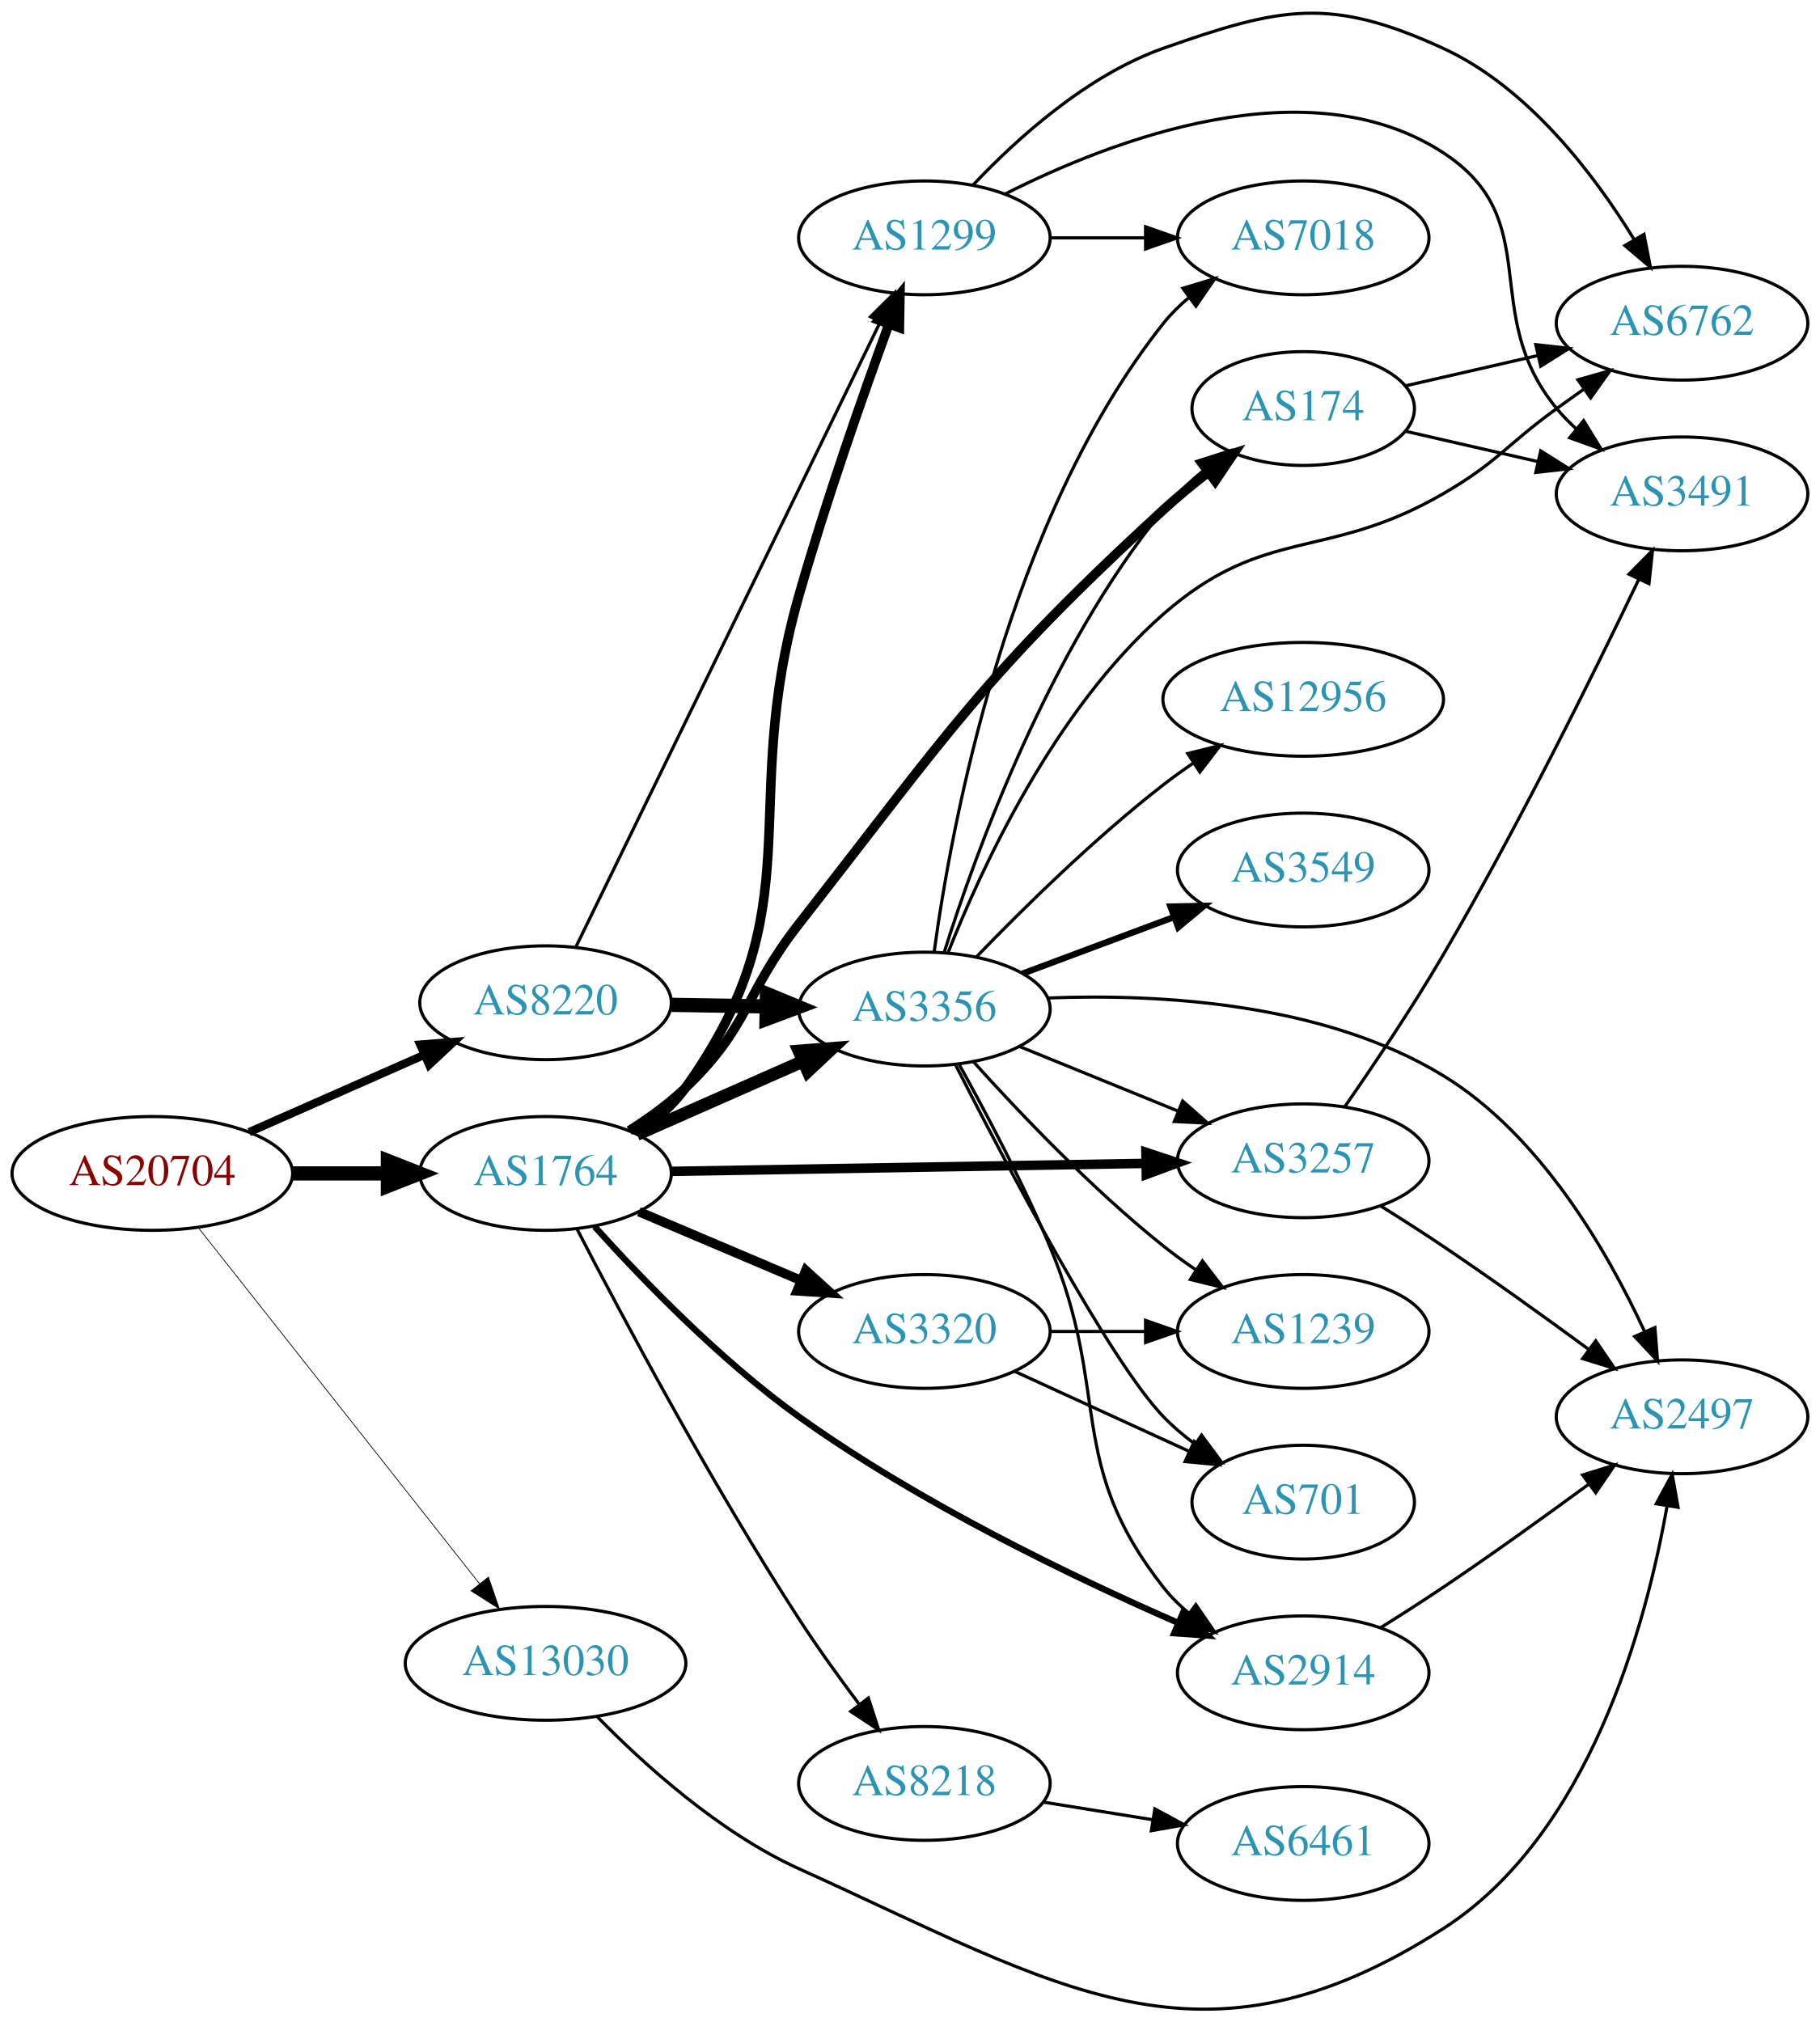
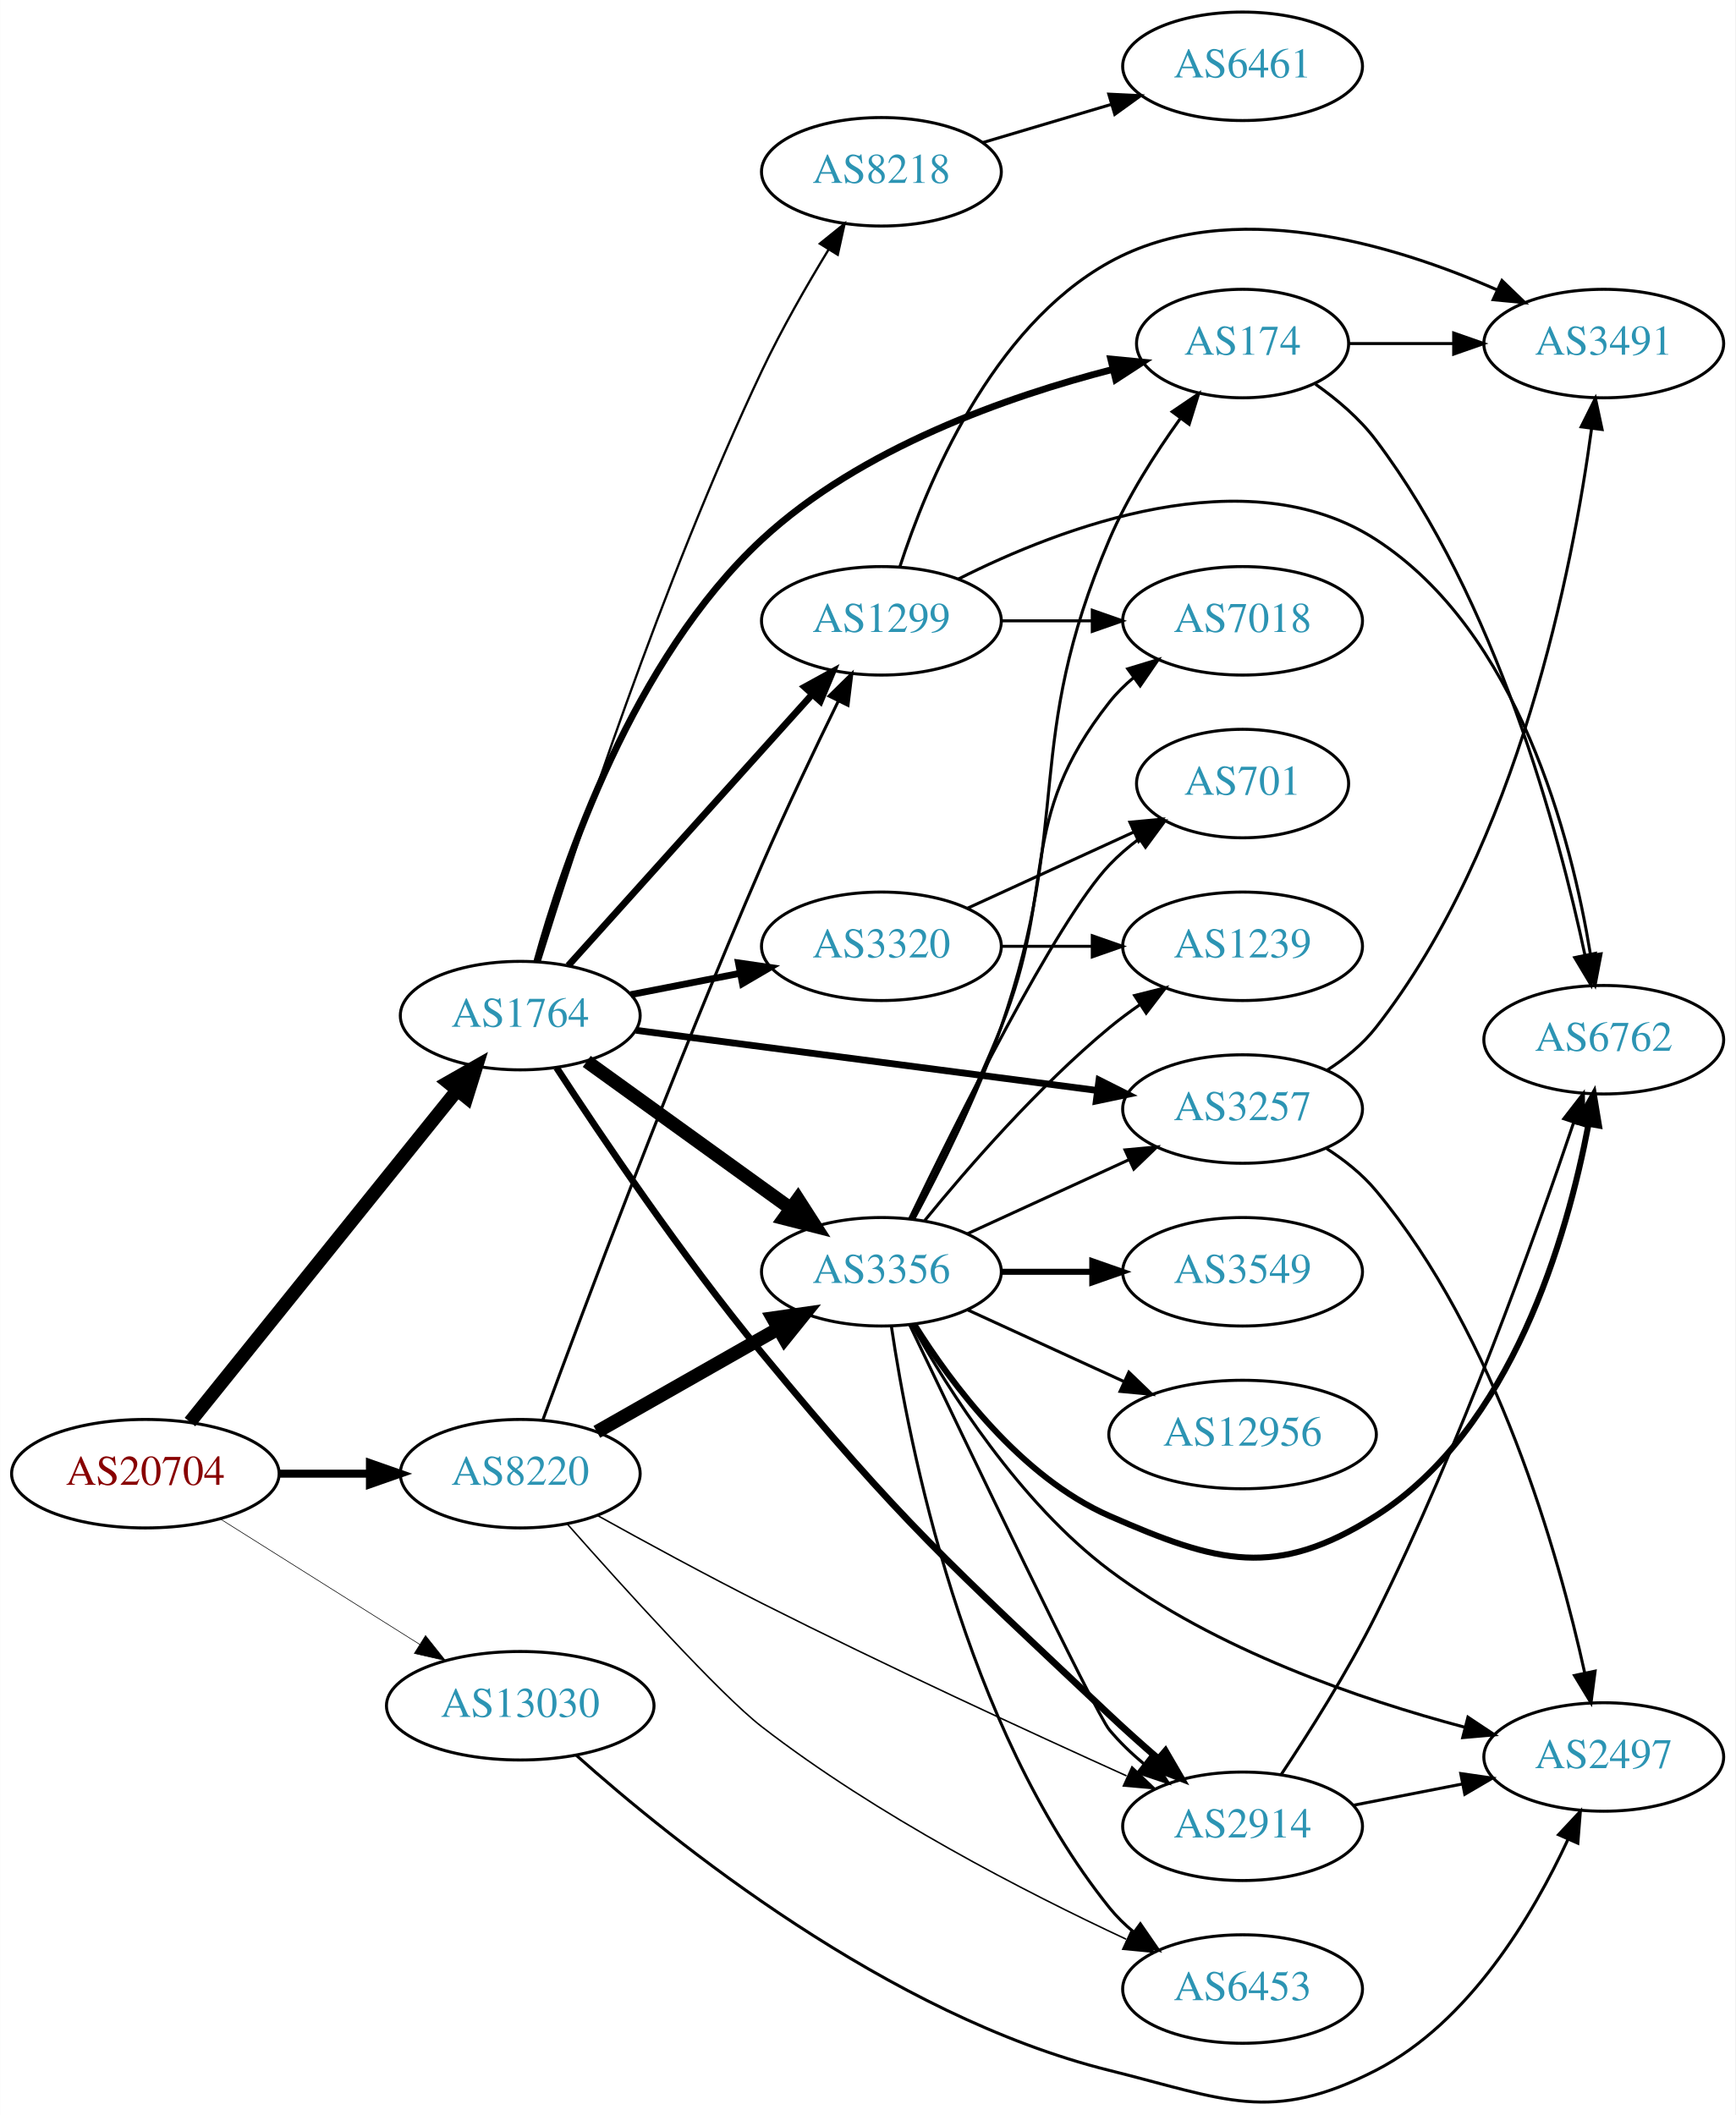
- <svg xmlns="http://www.w3.org/2000/svg" xmlns:xlink="http://www.w3.org/1999/xlink" width="576pt" height="640pt" viewBox="0.00 0.00 575.76 639.73">
-   <g id="graph0" class="graph" transform="scale(1 1) rotate(0) translate(4 635.732)">
-     <polygon fill="white" stroke="none" points="-4,4 -4,-635.732 571.762,-635.732 571.762,4 -4,4" />
+ <svg xmlns="http://www.w3.org/2000/svg" xmlns:xlink="http://www.w3.org/1999/xlink" width="576pt" height="702pt" viewBox="0.00 0.00 575.76 701.80">
+   <g id="graph0" class="graph" transform="scale(1 1) rotate(0) translate(4 697.805)">
+     <polygon fill="white" stroke="none" points="-4,4 -4,-697.805 571.762,-697.805 571.762,4 -4,4" />
    <g id="node1" class="node">
      <g id="a_node1">
        <a xlink:href="/asn/20704" xlink:title="AS20704 ~ Hirschstettnerstr. 19-21 L1 [AT]">
-           <ellipse fill="#ffffff" stroke="black" cx="44.196" cy="-264.477" rx="44.393" ry="18" />
-           <text text-anchor="middle" x="44.196" y="-260.777" font-family="Times,serif" font-size="14.00" fill="#880000">AS20704</text>
+           <ellipse fill="#ffffff" stroke="black" cx="44.196" cy="-208.805" rx="44.393" ry="18" />
+           <text text-anchor="middle" x="44.196" y="-205.105" font-family="Times,serif" font-size="14.00" fill="#880000">AS20704</text>
        </a>
      </g>
    </g>
    <g id="node2" class="node">
      <g id="a_node2">
        <a xlink:href="/asn/1764" xlink:title="AS1764 ~ NEXTLAYER-AS [AT]">
-           <ellipse fill="#ffffff" stroke="black" cx="168.588" cy="-264.477" rx="39.794" ry="18" />
-           <text text-anchor="middle" x="168.588" y="-260.777" font-family="Times,serif" font-size="14.00" fill="#2c94b3">AS1764</text>
+           <ellipse fill="#ffffff" stroke="black" cx="168.588" cy="-360.805" rx="39.794" ry="18" />
+           <text text-anchor="middle" x="168.588" y="-357.105" font-family="Times,serif" font-size="14.00" fill="#2c94b3">AS1764</text>
        </a>
      </g>
    </g>
    <g id="edge1" class="edge">
-       <path fill="none" stroke="black" stroke-width="4.5" d="M88.692,-264.477C98.381,-264.477 108.717,-264.477 118.61,-264.477" />
-       <polygon fill="black" stroke="black" stroke-width="4.5" points="118.713,-268.415 128.713,-264.477 118.713,-260.54 118.713,-268.415" />
+       <path fill="none" stroke="black" stroke-width="4.5" d="M58.998,-225.946C80.599,-252.772 122.498,-304.807 147.462,-335.81" />
+       <polygon fill="black" stroke="black" stroke-width="4.5" points="144.685,-338.639 154.023,-343.959 150.819,-333.7 144.685,-338.639" />
    </g>
    <g id="node3" class="node">
      <g id="a_node3">
        <a xlink:href="/asn/8220" xlink:title="AS8220 ~ COLT [GB]">
-           <ellipse fill="#ffffff" stroke="black" cx="168.588" cy="-318.477" rx="39.794" ry="18" />
-           <text text-anchor="middle" x="168.588" y="-314.777" font-family="Times,serif" font-size="14.00" fill="#2c94b3">AS8220</text>
+           <ellipse fill="#ffffff" stroke="black" cx="168.588" cy="-208.805" rx="39.794" ry="18" />
+           <text text-anchor="middle" x="168.588" y="-205.105" font-family="Times,serif" font-size="14.00" fill="#2c94b3">AS8220</text>
        </a>
      </g>
    </g>
    <g id="edge2" class="edge">
-       <path fill="none" stroke="black" stroke-width="2.605" d="M74.824,-277.549C91.418,-284.871 112.278,-294.074 130.011,-301.898" />
-       <polygon fill="black" stroke="black" stroke-width="2.605" points="128.933,-305.248 139.495,-306.082 131.758,-298.843 128.933,-305.248" />
+       <path fill="none" stroke="black" stroke-width="2.659" d="M88.692,-208.805C98.381,-208.805 108.717,-208.805 118.61,-208.805" />
+       <polygon fill="black" stroke="black" stroke-width="2.659" points="118.713,-212.305 128.713,-208.805 118.713,-205.305 118.713,-212.305" />
    </g>
    <g id="node4" class="node">
      <g id="a_node4">
        <a xlink:href="/asn/13030" xlink:title="AS13030 ~ Init7 (Switzerland) Ltd. [CH]">
-           <ellipse fill="#ffffff" stroke="black" cx="168.588" cy="-109.477" rx="44.393" ry="18" />
-           <text text-anchor="middle" x="168.588" y="-105.777" font-family="Times,serif" font-size="14.00" fill="#2c94b3">AS13030</text>
+           <ellipse fill="#ffffff" stroke="black" cx="168.588" cy="-131.805" rx="44.393" ry="18" />
+           <text text-anchor="middle" x="168.588" y="-128.105" font-family="Times,serif" font-size="14.00" fill="#2c94b3">AS13030</text>
        </a>
      </g>
    </g>
    <g id="edge3" class="edge">
-       <path fill="none" stroke="black" stroke-width="0.237" d="M58.762,-247.297C80.358,-219.947 122.666,-166.367 147.693,-134.672" />
-       <polygon fill="black" stroke="black" stroke-width="0.237" points="150.511,-136.751 153.962,-126.734 145.018,-132.413 150.511,-136.751" />
+       <path fill="none" stroke="black" stroke-width="0.205" d="M69.085,-193.776C87.955,-181.904 114.478,-165.218 135.249,-152.15" />
+       <polygon fill="black" stroke="black" stroke-width="0.205" points="137.159,-155.084 143.76,-146.796 133.431,-149.159 137.159,-155.084" />
    </g>
    <g id="node5" class="node">
      <g id="a_node5">
-         <a xlink:href="/asn/3356" xlink:title="AS3356 ~ Level 3 Parent, LLC [US]">
-           <ellipse fill="#ffffff" stroke="black" cx="288.431" cy="-316.477" rx="39.794" ry="18" />
-           <text text-anchor="middle" x="288.431" y="-312.777" font-family="Times,serif" font-size="14.00" fill="#2c94b3">AS3356</text>
+         <a xlink:href="/asn/8218" xlink:title="AS8218 ~ legacy Neotelecoms [FR]">
+           <ellipse fill="#ffffff" stroke="black" cx="288.431" cy="-640.805" rx="39.794" ry="18" />
+           <text text-anchor="middle" x="288.431" y="-637.105" font-family="Times,serif" font-size="14.00" fill="#2c94b3">AS8218</text>
        </a>
      </g>
    </g>
    <g id="edge4" class="edge">
-       <path fill="none" stroke="black" stroke-width="4" d="M197.515,-276.8C213.105,-283.679 232.741,-292.344 249.683,-299.82" />
-       <polygon fill="black" stroke="black" stroke-width="4" points="248.734,-303.227 259.296,-304.062 251.56,-296.823 248.734,-303.227" />
+       <path fill="none" stroke="black" stroke-width="0.75" d="M175.037,-378.709C186.643,-416.015 215.481,-504.445 248.784,-574.805 255.258,-588.481 263.626,-603.059 270.919,-615.026" />
+       <polygon fill="black" stroke="black" stroke-width="0.75" points="267.995,-616.953 276.237,-623.611 273.946,-613.267 267.995,-616.953" />
    </g>
    <g id="node6" class="node">
      <g id="a_node6">
-         <a xlink:href="/asn/2914" xlink:title="AS2914 ~ NTT America, Inc. [US]">
-           <ellipse fill="#ffffff" stroke="black" cx="408.273" cy="-106.477" rx="39.794" ry="18" />
-           <text text-anchor="middle" x="408.273" y="-102.777" font-family="Times,serif" font-size="14.00" fill="#2c94b3">AS2914</text>
+         <a xlink:href="/asn/174" xlink:title="AS174 ~ Cogent Communications [US]">
+           <ellipse fill="#ffffff" stroke="black" cx="408.273" cy="-583.805" rx="35.194" ry="18" />
+           <text text-anchor="middle" x="408.273" y="-580.105" font-family="Times,serif" font-size="14.00" fill="#2c94b3">AS174</text>
        </a>
      </g>
    </g>
    <g id="edge5" class="edge">
-       <path fill="none" stroke="black" stroke-width="2" d="M184.126,-247.655C199.145,-230.962 223.846,-205.352 248.784,-187.477 286.844,-160.196 335.381,-136.83 368.654,-122.304" />
-       <polygon fill="black" stroke="black" stroke-width="2" points="370.236,-125.434 378.037,-118.265 367.468,-119.004 370.236,-125.434" />
+       <path fill="none" stroke="black" stroke-width="2.25" d="M174.071,-378.737C182.997,-410.975 205.923,-479.061 248.784,-518.805 281.533,-549.172 330.4,-566.279 365.205,-575.234" />
+       <polygon fill="black" stroke="black" stroke-width="2.25" points="364.526,-578.671 375.072,-577.652 366.192,-571.872 364.526,-578.671" />
    </g>
    <g id="node7" class="node">
      <g id="a_node7">
-         <a xlink:href="/asn/1299" xlink:title="AS1299 ~ Telia Carrier [EU]">
-           <ellipse fill="#ffffff" stroke="black" cx="288.431" cy="-560.477" rx="39.794" ry="18" />
-           <text text-anchor="middle" x="288.431" y="-556.777" font-family="Times,serif" font-size="14.00" fill="#2c94b3">AS1299</text>
+         <a xlink:href="/asn/3257" xlink:title="AS3257 ~ GTT [DE]">
+           <ellipse fill="#ffffff" stroke="black" cx="408.273" cy="-329.805" rx="39.794" ry="18" />
+           <text text-anchor="middle" x="408.273" y="-326.105" font-family="Times,serif" font-size="14.00" fill="#2c94b3">AS3257</text>
        </a>
      </g>
    </g>
    <g id="edge6" class="edge">
-       <path fill="none" stroke="black" stroke-width="3" d="M197.389,-277.339C203.205,-281.16 208.779,-285.861 212.784,-291.477 254.098,-349.411 229.245,-379.057 248.784,-447.477 257.227,-477.041 268.856,-510.27 277.147,-532.999" />
-       <polygon fill="black" stroke="black" stroke-width="3" points="273.961,-534.475 280.698,-542.652 280.53,-532.059 273.961,-534.475" />
+       <path fill="none" stroke="black" stroke-width="2.25" d="M206.988,-355.927C248.346,-350.533 315.061,-341.832 360.007,-335.97" />
+       <polygon fill="black" stroke="black" stroke-width="2.25" points="360.628,-339.418 370.092,-334.654 359.723,-332.477 360.628,-339.418" />
    </g>
    <g id="node8" class="node">
      <g id="a_node8">
-         <a xlink:href="/asn/3257" xlink:title="AS3257 ~ GTT [DE]">
-           <ellipse fill="#ffffff" stroke="black" cx="408.273" cy="-268.477" rx="39.794" ry="18" />
-           <text text-anchor="middle" x="408.273" y="-264.777" font-family="Times,serif" font-size="14.00" fill="#2c94b3">AS3257</text>
+         <a xlink:href="/asn/3356" xlink:title="AS3356 ~ Level 3 Parent, LLC [US]">
+           <ellipse fill="#ffffff" stroke="black" cx="288.431" cy="-275.805" rx="39.794" ry="18" />
+           <text text-anchor="middle" x="288.431" y="-272.105" font-family="Times,serif" font-size="14.00" fill="#2c94b3">AS3356</text>
        </a>
      </g>
    </g>
    <g id="edge7" class="edge">
-       <path fill="none" stroke="black" stroke-width="3" d="M208.305,-265.129C249.224,-265.817 313.864,-266.905 358.298,-267.653" />
-       <polygon fill="black" stroke="black" stroke-width="3" points="358.515,-271.157 368.573,-267.826 358.633,-264.158 358.515,-271.157" />
+       <path fill="none" stroke="black" stroke-width="4.5" d="M190.656,-345.609C209.508,-332.01 237.326,-311.945 258.305,-296.813" />
+       <polygon fill="black" stroke="black" stroke-width="4.5" points="260.738,-299.913 266.545,-290.87 256.131,-293.526 260.738,-299.913" />
    </g>
    <g id="node9" class="node">
      <g id="a_node9">
-         <a xlink:href="/asn/3320" xlink:title="AS3320 ~ DTAG [DE]">
-           <ellipse fill="#ffffff" stroke="black" cx="288.431" cy="-214.477" rx="39.794" ry="18" />
-           <text text-anchor="middle" x="288.431" y="-210.777" font-family="Times,serif" font-size="14.00" fill="#2c94b3">AS3320</text>
+         <a xlink:href="/asn/2914" xlink:title="AS2914 ~ NTT America, Inc. [US]">
+           <ellipse fill="#ffffff" stroke="black" cx="408.273" cy="-91.805" rx="39.794" ry="18" />
+           <text text-anchor="middle" x="408.273" y="-88.105" font-family="Times,serif" font-size="14.00" fill="#2c94b3">AS2914</text>
        </a>
      </g>
    </g>
    <g id="edge8" class="edge">
-       <path fill="none" stroke="black" stroke-width="3" d="M198.115,-252.374C213.489,-245.85 232.665,-237.714 249.303,-230.654" />
-       <polygon fill="black" stroke="black" stroke-width="3" points="250.92,-233.771 258.759,-226.643 248.186,-227.327 250.92,-233.771" />
+       <path fill="none" stroke="black" stroke-width="2.25" d="M180.636,-343.526C195.291,-321.012 222.394,-280.752 248.784,-248.805 295.888,-191.784 310.308,-179.588 364.077,-128.805 369.19,-123.976 374.801,-118.971 380.237,-114.26" />
+       <polygon fill="black" stroke="black" stroke-width="2.25" points="382.672,-116.783 387.999,-107.625 378.124,-111.463 382.672,-116.783" />
    </g>
    <g id="node10" class="node">
      <g id="a_node10">
-         <a xlink:href="/asn/174" xlink:title="AS174 ~ Cogent Communications [US]">
-           <ellipse fill="#ffffff" stroke="black" cx="408.273" cy="-506.477" rx="35.194" ry="18" />
-           <text text-anchor="middle" x="408.273" y="-502.777" font-family="Times,serif" font-size="14.00" fill="#2c94b3">AS174</text>
+         <a xlink:href="/asn/3320" xlink:title="AS3320 ~ DTAG [DE]">
+           <ellipse fill="#ffffff" stroke="black" cx="288.431" cy="-383.805" rx="39.794" ry="18" />
+           <text text-anchor="middle" x="288.431" y="-380.105" font-family="Times,serif" font-size="14.00" fill="#2c94b3">AS3320</text>
        </a>
      </g>
    </g>
    <g id="edge9" class="edge">
-       <path fill="none" stroke="black" stroke-width="3" d="M195.056,-278.003C201.22,-281.902 207.538,-286.471 212.784,-291.477 233.121,-310.882 231.47,-321.334 248.784,-343.477 296.559,-404.576 306.977,-421.989 364.077,-474.477 368.479,-478.523 373.383,-482.548 378.262,-486.31" />
-       <polygon fill="black" stroke="black" stroke-width="3" points="376.248,-489.174 386.356,-492.347 380.433,-483.563 376.248,-489.174" />
+       <path fill="none" stroke="black" stroke-width="2.25" d="M205.265,-367.768C216.696,-369.999 229.518,-372.502 241.572,-374.854" />
+       <polygon fill="black" stroke="black" stroke-width="2.25" points="240.984,-378.306 251.469,-376.786 242.325,-371.435 240.984,-378.306" />
    </g>
    <g id="node11" class="node">
      <g id="a_node11">
-         <a xlink:href="/asn/8218" xlink:title="AS8218 ~ legacy Neotelecoms [FR]">
-           <ellipse fill="#ffffff" stroke="black" cx="288.431" cy="-71.477" rx="39.794" ry="18" />
-           <text text-anchor="middle" x="288.431" y="-67.777" font-family="Times,serif" font-size="14.00" fill="#2c94b3">AS8218</text>
+         <a xlink:href="/asn/1299" xlink:title="AS1299 ~ Telia Carrier [EU]">
+           <ellipse fill="#ffffff" stroke="black" cx="288.431" cy="-491.805" rx="39.794" ry="18" />
+           <text text-anchor="middle" x="288.431" y="-488.105" font-family="Times,serif" font-size="14.00" fill="#2c94b3">AS1299</text>
        </a>
      </g>
    </g>
    <g id="edge10" class="edge">
-       <path fill="none" stroke="black" d="M178.644,-246.69C192.679,-219.527 220.976,-166.346 248.784,-123.477 254.661,-114.418 261.565,-104.841 267.899,-96.408" />
-       <polygon fill="black" stroke="black" points="270.709,-98.494 273.984,-88.418 265.141,-94.253 270.709,-98.494" />
+       <path fill="none" stroke="black" stroke-width="2.25" d="M184.513,-377.396C204.943,-400.107 241.769,-441.045 265.383,-467.296" />
+       <polygon fill="black" stroke="black" stroke-width="2.25" points="262.965,-469.841 272.255,-474.935 268.169,-465.159 262.965,-469.841" />
+     </g>
+     <g id="edge35" class="edge">
+       <path fill="none" stroke="black" stroke-width="4.5" d="M194.005,-222.687C211.465,-232.614 235.165,-246.089 254.326,-256.983" />
+       <polygon fill="black" stroke="black" stroke-width="4.5" points="252.406,-260.421 263.045,-261.94 256.298,-253.575 252.406,-260.421" />
+     </g>
+     <g id="edge36" class="edge">
+       <path fill="none" stroke="black" stroke-width="0.5" d="M194.352,-194.858C209.865,-186.247 230.345,-175.105 248.784,-165.805 289.696,-145.171 337.441,-123.152 369.75,-108.55" />
+       <polygon fill="black" stroke="black" stroke-width="0.5" points="371.578,-111.566 379.257,-104.266 368.702,-105.184 371.578,-111.566" />
+     </g>
+     <g id="edge34" class="edge">
+       <path fill="none" stroke="black" d="M176.055,-226.541C189.056,-261.909 219.62,-343.595 248.784,-410.805 256.746,-429.152 266.439,-449.464 274.126,-465.159" />
+       <polygon fill="black" stroke="black" points="271.059,-466.853 278.62,-474.275 277.338,-463.758 271.059,-466.853" />
+     </g>
+     <g id="node16" class="node">
+       <g id="a_node16">
+         <a xlink:href="/asn/6453" xlink:title="AS6453 ~ TATA COMMUNICATIONS (AMERICA) INC [US]">
+           <ellipse fill="#ffffff" stroke="black" cx="408.273" cy="-37.805" rx="39.794" ry="18" />
+           <text text-anchor="middle" x="408.273" y="-34.105" font-family="Times,serif" font-size="14.00" fill="#2c94b3">AS6453</text>
+         </a>
+       </g>
+     </g>
+     <g id="edge37" class="edge">
+       <path fill="none" stroke="black" stroke-width="0.5" d="M184.19,-192.121C202.998,-170.849 234.913,-135.536 248.784,-124.805 286.859,-95.351 336.194,-69.964 369.634,-54.342" />
+       <polygon fill="black" stroke="black" stroke-width="0.5" points="371.427,-57.369 379.046,-50.006 368.498,-51.011 371.427,-57.369" />
+     </g>
+     <g id="node17" class="node">
+       <g id="a_node17">
+         <a xlink:href="/asn/2497" xlink:title="AS2497 ~ Internet Initiative Japan Inc. [JP]">
+           <ellipse fill="#ffffff" stroke="black" cx="528.116" cy="-114.805" rx="39.794" ry="18" />
+           <text text-anchor="middle" x="528.116" y="-111.105" font-family="Times,serif" font-size="14.00" fill="#2c94b3">AS2497</text>
+         </a>
+       </g>
+     </g>
+     <g id="edge38" class="edge">
+       <path fill="none" stroke="black" d="M187.082,-115.454C219.133,-86.843 290.746,-29.009 364.077,-10.805 402.205,-1.34 417.518,7.131 452.469,-10.805 483.541,-26.75 504.593,-62.306 516.219,-87.389" />
+       <polygon fill="black" stroke="black" points="513.112,-89.019 520.352,-96.754 519.516,-86.192 513.112,-89.019" />
+     </g>
+     <g id="node12" class="node">
+       <g id="a_node12">
+         <a xlink:href="/asn/6461" xlink:title="AS6461 ~ Zayo Bandwidth [US]">
+           <ellipse fill="#ffffff" stroke="black" cx="408.273" cy="-675.805" rx="39.794" ry="18" />
+           <text text-anchor="middle" x="408.273" y="-672.105" font-family="Times,serif" font-size="14.00" fill="#2c94b3">AS6461</text>
+         </a>
+       </g>
+     </g>
+     <g id="edge11" class="edge">
+       <path fill="none" stroke="black" d="M321.944,-650.461C335.101,-654.369 350.473,-658.935 364.517,-663.106" />
+       <polygon fill="black" stroke="black" points="363.875,-666.566 374.457,-666.058 365.868,-659.856 363.875,-666.566" />
+     </g>
+     <g id="node13" class="node">
+       <g id="a_node13">
+         <a xlink:href="/asn/6762" xlink:title="AS6762 ~ TELECOM ITALIA SPARKLE S.p.A. [IT]">
+           <ellipse fill="#ffffff" stroke="black" cx="528.116" cy="-352.805" rx="39.794" ry="18" />
+           <text text-anchor="middle" x="528.116" y="-349.105" font-family="Times,serif" font-size="14.00" fill="#2c94b3">AS6762</text>
+         </a>
+       </g>
+     </g>
+     <g id="edge25" class="edge">
+       <path fill="none" stroke="black" d="M432.481,-570.314C439.653,-565.247 447.076,-558.959 452.469,-551.805 492.523,-498.681 513.185,-421.673 521.902,-380.778" />
+       <polygon fill="black" stroke="black" points="525.335,-381.457 523.912,-370.958 518.478,-380.053 525.335,-381.457" />
+     </g>
+     <g id="node21" class="node">
+       <g id="a_node21">
+         <a xlink:href="/asn/3491" xlink:title="AS3491 ~ PCCW Global, Inc. [US]">
+           <ellipse fill="#ffffff" stroke="black" cx="528.116" cy="-583.805" rx="39.794" ry="18" />
+           <text text-anchor="middle" x="528.116" y="-580.105" font-family="Times,serif" font-size="14.00" fill="#2c94b3">AS3491</text>
+         </a>
+       </g>
+     </g>
+     <g id="edge26" class="edge">
+       <path fill="none" stroke="black" d="M443.675,-583.805C454.499,-583.805 466.667,-583.805 478.294,-583.805" />
+       <polygon fill="black" stroke="black" points="478.325,-587.305 488.325,-583.805 478.324,-580.305 478.325,-587.305" />
+     </g>
+     <g id="edge32" class="edge">
+       <path fill="none" stroke="black" d="M436.026,-316.772C442.021,-312.913 447.938,-308.239 452.469,-302.805 492.643,-254.629 513.096,-182.154 521.79,-142.744" />
+       <polygon fill="black" stroke="black" points="525.252,-143.289 523.891,-132.782 518.403,-141.845 525.252,-143.289" />
    </g>
    <g id="edge33" class="edge">
-       <path fill="none" stroke="black" stroke-width="4.5" d="M208.501,-317.817C218.054,-317.655 228.404,-317.479 238.367,-317.31" />
-       <polygon fill="black" stroke="black" stroke-width="4.5" points="238.627,-321.244 248.559,-317.137 238.494,-313.37 238.627,-321.244" />
-     </g>
-     <g id="edge32" class="edge">
-       <path fill="none" stroke="black" d="M178.253,-336.272C198.734,-378.33 250.221,-484.065 274.447,-533.815" />
-       <polygon fill="black" stroke="black" points="271.387,-535.524 278.912,-542.983 277.68,-532.46 271.387,-535.524" />
+       <path fill="none" stroke="black" d="M436.261,-342.648C442.249,-346.513 448.104,-351.237 452.469,-356.805 499.982,-417.405 517.838,-509.468 524.066,-555.508" />
+       <polygon fill="black" stroke="black" points="520.622,-556.171 525.348,-565.653 527.566,-555.293 520.622,-556.171" />
+     </g>
+     <g id="edge19" class="edge">
+       <path fill="none" stroke="black" d="M299.224,-293.331C307.861,-309.416 320.258,-334.12 328.077,-356.805 352.112,-426.535 335.178,-450.946 364.077,-518.805 370.085,-532.911 379.221,-547.246 387.546,-558.852" />
+       <polygon fill="black" stroke="black" points="384.925,-561.194 393.689,-567.147 390.55,-557.028 384.925,-561.194" />
+     </g>
+     <g id="edge18" class="edge">
+       <path fill="none" stroke="black" d="M317.06,-288.466C333.017,-295.778 353.287,-305.066 370.57,-312.986" />
+       <polygon fill="black" stroke="black" points="369.269,-316.24 379.818,-317.224 372.185,-309.876 369.269,-316.24" />
+     </g>
+     <g id="edge20" class="edge">
+       <path fill="none" stroke="black" d="M297.77,-258.268C316.243,-219.497 359.36,-129.465 364.077,-123.805 367.427,-119.786 371.382,-115.992 375.515,-112.518" />
+       <polygon fill="black" stroke="black" points="377.824,-115.156 383.573,-106.256 373.529,-109.629 377.824,-115.156" />
+     </g>
+     <g id="edge12" class="edge">
+       <path fill="none" stroke="black" stroke-width="2" d="M299.397,-258.243C311.7,-238.556 334.653,-207.702 364.077,-194.805 400.058,-179.034 419.283,-173.78 452.469,-194.805 497.603,-223.399 515.966,-287.428 523.031,-324.604" />
+       <polygon fill="black" stroke="black" stroke-width="2" points="519.638,-325.521 524.808,-334.768 526.533,-324.315 519.638,-325.521" />
    </g>
    <g id="node14" class="node">
      <g id="a_node14">
-         <a xlink:href="/asn/2497" xlink:title="AS2497 ~ Internet Initiative Japan Inc. [JP]">
-           <ellipse fill="#ffffff" stroke="black" cx="528.116" cy="-187.477" rx="39.794" ry="18" />
-           <text text-anchor="middle" x="528.116" y="-183.777" font-family="Times,serif" font-size="14.00" fill="#2c94b3">AS2497</text>
-         </a>
-       </g>
-     </g>
-     <g id="edge34" class="edge">
-       <path fill="none" stroke="black" d="M184.83,-92.712C199.629,-77.558 223.508,-55.926 248.784,-44.477 331.605,-6.964 375.9,23.548 452.469,-25.477 498.716,-55.087 516.71,-121.407 523.402,-159.372" />
-       <polygon fill="black" stroke="black" points="519.952,-159.961 525.004,-169.274 526.862,-158.843 519.952,-159.961" />
-     </g>
-     <g id="edge20" class="edge">
-       <path fill="none" stroke="black" d="M299.433,-298.964C307.744,-283.994 319.546,-261.725 328.077,-241.477 347.723,-194.851 332.779,-173.231 364.077,-133.477 366.402,-130.524 369.146,-127.807 372.105,-125.33" />
-       <polygon fill="black" stroke="black" points="374.298,-128.062 380.302,-119.333 370.165,-122.413 374.298,-128.062" />
-     </g>
-     <g id="edge19" class="edge">
-       <path fill="none" stroke="black" d="M318.56,-304.612C333.716,-298.439 352.44,-290.812 368.774,-284.159" />
-       <polygon fill="black" stroke="black" points="370.13,-287.386 378.07,-280.372 367.489,-280.903 370.13,-287.386" />
-     </g>
-     <g id="edge18" class="edge">
-       <path fill="none" stroke="black" d="M294.774,-334.667C304.596,-365.846 327.892,-430.391 364.077,-474.477 367.704,-478.896 372.068,-483.032 376.609,-486.768" />
-       <polygon fill="black" stroke="black" points="374.773,-489.769 384.852,-493.034 379.01,-484.196 374.773,-489.769" />
-     </g>
-     <g id="node12" class="node">
-       <g id="a_node12">
-         <a xlink:href="/asn/12956" xlink:title="AS12956 ~ TELXIUS [ES]">
-           <ellipse fill="#ffffff" stroke="black" cx="408.273" cy="-414.477" rx="44.393" ry="18" />
-           <text text-anchor="middle" x="408.273" y="-410.777" font-family="Times,serif" font-size="14.00" fill="#2c94b3">AS12956</text>
-         </a>
-       </g>
-     </g>
-     <g id="edge11" class="edge">
-       <path fill="none" stroke="black" d="M304.889,-332.979C319.425,-348.046 342.168,-370.491 364.077,-387.477 367.048,-389.78 370.222,-392.063 373.452,-394.268" />
-       <polygon fill="black" stroke="black" points="371.742,-397.332 382.024,-399.886 375.579,-391.477 371.742,-397.332" />
-     </g>
-     <g id="node13" class="node">
-       <g id="a_node13">
        <a xlink:href="/asn/3549" xlink:title="AS3549 ~ Level 3 Parent, LLC [US]">
-           <ellipse fill="#ffffff" stroke="black" cx="408.273" cy="-360.477" rx="39.794" ry="18" />
-           <text text-anchor="middle" x="408.273" y="-356.777" font-family="Times,serif" font-size="14.00" fill="#2c94b3">AS3549</text>
-         </a>
-       </g>
-     </g>
-     <g id="edge12" class="edge">
-       <path fill="none" stroke="black" stroke-width="2" d="M319.472,-327.694C334.042,-333.134 351.741,-339.743 367.421,-345.597" />
-       <polygon fill="black" stroke="black" stroke-width="2" points="366.284,-348.909 376.877,-349.128 368.733,-342.351 366.284,-348.909" />
+           <ellipse fill="#ffffff" stroke="black" cx="408.273" cy="-275.805" rx="39.794" ry="18" />
+           <text text-anchor="middle" x="408.273" y="-272.105" font-family="Times,serif" font-size="14.00" fill="#2c94b3">AS3549</text>
+         </a>
+       </g>
    </g>
    <g id="edge13" class="edge">
-       <path fill="none" stroke="black" d="M327.559,-319.982C362.556,-321.35 414.568,-318.562 452.469,-295.477 483.231,-276.741 504.458,-239.984 516.201,-214.593" />
-       <polygon fill="black" stroke="black" points="519.533,-215.713 520.376,-205.152 513.131,-212.882 519.533,-215.713" />
+       <path fill="none" stroke="black" stroke-width="2" d="M328.343,-275.805C337.897,-275.805 348.246,-275.805 358.209,-275.805" />
+       <polygon fill="black" stroke="black" stroke-width="2" points="358.402,-279.305 368.402,-275.805 358.402,-272.305 358.402,-279.305" />
    </g>
    <g id="node15" class="node">
      <g id="a_node15">
-         <a xlink:href="/asn/1239" xlink:title="AS1239 ~ Sprint [US]">
-           <ellipse fill="#ffffff" stroke="black" cx="408.273" cy="-214.477" rx="39.794" ry="18" />
-           <text text-anchor="middle" x="408.273" y="-210.777" font-family="Times,serif" font-size="14.00" fill="#2c94b3">AS1239</text>
+         <a xlink:href="/asn/12956" xlink:title="AS12956 ~ TELXIUS [ES]">
+           <ellipse fill="#ffffff" stroke="black" cx="408.273" cy="-221.805" rx="44.393" ry="18" />
+           <text text-anchor="middle" x="408.273" y="-218.105" font-family="Times,serif" font-size="14.00" fill="#2c94b3">AS12956</text>
        </a>
      </g>
    </g>
    <g id="edge14" class="edge">
-       <path fill="none" stroke="black" d="M303.896,-299.876C318.268,-283.902 341.384,-259.575 364.077,-241.477 367.344,-238.872 370.877,-236.308 374.466,-233.86" />
-       <polygon fill="black" stroke="black" points="376.383,-236.789 382.843,-228.391 372.556,-230.927 376.383,-236.789" />
-     </g>
-     <g id="node16" class="node">
-       <g id="a_node16">
-         <a xlink:href="/asn/701" xlink:title="AS701 ~ UUNET [US]">
-           <ellipse fill="#ffffff" stroke="black" cx="408.273" cy="-160.477" rx="35.194" ry="18" />
-           <text text-anchor="middle" x="408.273" y="-156.777" font-family="Times,serif" font-size="14.00" fill="#2c94b3">AS701</text>
-         </a>
-       </g>
+       <path fill="none" stroke="black" d="M317.06,-263.144C332.557,-256.043 352.124,-247.076 369.071,-239.311" />
+       <polygon fill="black" stroke="black" points="370.54,-242.487 378.173,-235.14 367.624,-236.124 370.54,-242.487" />
    </g>
    <g id="edge15" class="edge">
-       <path fill="none" stroke="black" d="M298.351,-298.7C314.15,-267.65 346.994,-205.152 364.077,-187.477 367.05,-184.401 370.442,-181.523 373.989,-178.879" />
-       <polygon fill="black" stroke="black" points="376.116,-181.665 382.419,-173.148 372.181,-175.875 376.116,-181.665" />
-     </g>
-     <g id="node17" class="node">
-       <g id="a_node17">
-         <a xlink:href="/asn/7018" xlink:title="AS7018 ~ AT&amp;T Services, Inc. [US]">
-           <ellipse fill="#ffffff" stroke="black" cx="408.273" cy="-560.477" rx="39.794" ry="18" />
-           <text text-anchor="middle" x="408.273" y="-556.777" font-family="Times,serif" font-size="14.00" fill="#2c94b3">AS7018</text>
-         </a>
-       </g>
+       <path fill="none" stroke="black" d="M291.732,-257.758C297.516,-218.691 315.813,-124.969 364.077,-64.805 366.429,-61.873 369.191,-59.171 372.161,-56.702" />
+       <polygon fill="black" stroke="black" points="374.353,-59.435 380.374,-50.717 370.23,-53.778 374.353,-59.435" />
    </g>
    <g id="edge16" class="edge">
-       <path fill="none" stroke="black" d="M291.506,-334.43C296.91,-374.231 314.612,-471.264 364.077,-533.477 366.416,-536.419 369.169,-539.128 372.134,-541.601" />
-       <polygon fill="black" stroke="black" points="370.199,-544.522 380.339,-547.592 374.327,-538.868 370.199,-544.522" />
+       <path fill="none" stroke="black" d="M298.492,-258.384C310.678,-236.516 334.298,-199.165 364.077,-176.805 399.342,-150.325 447.243,-133.909 481.994,-124.676" />
+       <polygon fill="black" stroke="black" points="483.054,-128.017 491.875,-122.148 481.32,-121.235 483.054,-128.017" />
    </g>
    <g id="node18" class="node">
      <g id="a_node18">
-         <a xlink:href="/asn/6762" xlink:title="AS6762 ~ TELECOM ITALIA SPARKLE S.p.A. [IT]">
-           <ellipse fill="#ffffff" stroke="black" cx="528.116" cy="-533.477" rx="39.794" ry="18" />
-           <text text-anchor="middle" x="528.116" y="-529.777" font-family="Times,serif" font-size="14.00" fill="#2c94b3">AS6762</text>
+         <a xlink:href="/asn/701" xlink:title="AS701 ~ UUNET [US]">
+           <ellipse fill="#ffffff" stroke="black" cx="408.273" cy="-437.805" rx="35.194" ry="18" />
+           <text text-anchor="middle" x="408.273" y="-434.105" font-family="Times,serif" font-size="14.00" fill="#2c94b3">AS701</text>
        </a>
      </g>
    </g>
    <g id="edge17" class="edge">
-       <path fill="none" stroke="black" d="M295.861,-334.176C306.34,-360.777 329.469,-411.17 364.077,-441.477 396.247,-469.649 415.461,-458.053 452.469,-479.477 469.778,-489.497 472.27,-494.748 488.469,-506.477 491.272,-508.507 494.204,-510.602 497.145,-512.687" />
-       <polygon fill="black" stroke="black" points="495.167,-515.575 505.359,-518.468 499.196,-509.85 495.167,-515.575" />
-     </g>
-     <g id="edge30" class="edge">
-       <path fill="none" stroke="black" d="M432.773,-120.765C439.215,-124.79 446.16,-129.23 452.469,-133.477 467.963,-143.906 484.852,-156.056 498.641,-166.187" />
-       <polygon fill="black" stroke="black" points="496.662,-169.076 506.786,-172.2 500.82,-163.445 496.662,-169.076" />
-     </g>
-     <g id="edge21" class="edge">
-       <path fill="none" stroke="black" d="M328.343,-560.477C337.897,-560.477 348.246,-560.477 358.209,-560.477" />
-       <polygon fill="black" stroke="black" points="358.402,-563.977 368.402,-560.477 358.402,-556.977 358.402,-563.977" />
-     </g>
-     <g id="edge22" class="edge">
-       <path fill="none" stroke="black" d="M303.768,-577.129C317.531,-591.728 339.768,-611.918 364.077,-620.477 401.133,-633.524 416.774,-636.884 452.469,-620.477 479.406,-608.096 500.268,-580.668 513.005,-559.896" />
-       <polygon fill="black" stroke="black" points="516.077,-561.577 518.12,-551.181 510.04,-558.034 516.077,-561.577" />
+       <path fill="none" stroke="black" d="M297.778,-293.4C313.245,-325.537 346.39,-392.145 364.077,-410.805 367.02,-413.91 370.394,-416.806 373.929,-419.46" />
+       <polygon fill="black" stroke="black" points="372.115,-422.459 382.348,-425.202 376.059,-416.676 372.115,-422.459" />
    </g>
    <g id="node19" class="node">
      <g id="a_node19">
-         <a xlink:href="/asn/3491" xlink:title="AS3491 ~ PCCW Global, Inc. [US]">
-           <ellipse fill="#ffffff" stroke="black" cx="528.116" cy="-479.477" rx="39.794" ry="18" />
-           <text text-anchor="middle" x="528.116" y="-475.777" font-family="Times,serif" font-size="14.00" fill="#2c94b3">AS3491</text>
-         </a>
-       </g>
-     </g>
-     <g id="edge23" class="edge">
-       <path fill="none" stroke="black" d="M313.974,-574.364C347.901,-591.516 409.768,-615.228 452.469,-587.477 485.502,-566.01 463.405,-536.871 488.469,-506.477 490.325,-504.228 492.412,-502.081 494.631,-500.053" />
-       <polygon fill="black" stroke="black" points="496.979,-502.655 502.535,-493.633 492.566,-497.221 496.979,-502.655" />
-     </g>
-     <g id="edge26" class="edge">
-       <path fill="none" stroke="black" d="M432.773,-254.19C439.215,-250.165 446.16,-245.724 452.469,-241.477 467.963,-231.048 484.852,-218.899 498.641,-208.768" />
-       <polygon fill="black" stroke="black" points="500.82,-211.51 506.786,-202.754 496.662,-205.878 500.82,-211.51" />
-     </g>
-     <g id="edge27" class="edge">
-       <path fill="none" stroke="black" d="M421.371,-285.516C430.35,-298.433 442.681,-316.756 452.469,-333.477 476.114,-373.871 500.178,-422.601 514.369,-452.298" />
-       <polygon fill="black" stroke="black" points="511.335,-454.069 518.788,-461.6 517.658,-451.066 511.335,-454.069" />
-     </g>
-     <g id="edge24" class="edge">
-       <path fill="none" stroke="black" d="M328.343,-214.477C337.897,-214.477 348.246,-214.477 358.209,-214.477" />
-       <polygon fill="black" stroke="black" points="358.402,-217.977 368.402,-214.477 358.402,-210.977 358.402,-217.977" />
-     </g>
-     <g id="edge25" class="edge">
-       <path fill="none" stroke="black" d="M317.06,-201.817C333.476,-194.294 354.457,-184.679 372.054,-176.616" />
-       <polygon fill="black" stroke="black" points="373.799,-179.667 381.432,-172.319 370.883,-173.303 373.799,-179.667" />
-     </g>
-     <g id="edge28" class="edge">
-       <path fill="none" stroke="black" d="M440.544,-513.642C453.383,-516.583 468.488,-520.044 482.455,-523.244" />
-       <polygon fill="black" stroke="black" points="481.846,-526.696 492.376,-525.517 483.41,-519.872 481.846,-526.696" />
-     </g>
-     <g id="edge29" class="edge">
-       <path fill="none" stroke="black" d="M440.544,-499.313C453.383,-496.371 468.488,-492.91 482.455,-489.71" />
-       <polygon fill="black" stroke="black" points="483.41,-493.082 492.376,-487.437 481.846,-486.259 483.41,-493.082" />
+         <a xlink:href="/asn/7018" xlink:title="AS7018 ~ AT&amp;T Services, Inc. [US]">
+           <ellipse fill="#ffffff" stroke="black" cx="408.273" cy="-491.805" rx="39.794" ry="18" />
+           <text text-anchor="middle" x="408.273" y="-488.105" font-family="Times,serif" font-size="14.00" fill="#2c94b3">AS7018</text>
+         </a>
+       </g>
+     </g>
+     <g id="edge21" class="edge">
+       <path fill="none" stroke="black" d="M298.511,-293.222C306.78,-309.438 319.042,-334.408 328.077,-356.805 347.007,-403.727 332.779,-425.051 364.077,-464.805 366.402,-467.758 369.146,-470.475 372.105,-472.952" />
+       <polygon fill="black" stroke="black" points="370.165,-475.869 380.302,-478.949 374.298,-470.22 370.165,-475.869" />
    </g>
    <g id="node20" class="node">
      <g id="a_node20">
-         <a xlink:href="/asn/6461" xlink:title="AS6461 ~ Zayo Bandwidth [US]">
-           <ellipse fill="#ffffff" stroke="black" cx="408.273" cy="-52.477" rx="39.794" ry="18" />
-           <text text-anchor="middle" x="408.273" y="-48.777" font-family="Times,serif" font-size="14.00" fill="#2c94b3">AS6461</text>
-         </a>
-       </g>
+         <a xlink:href="/asn/1239" xlink:title="AS1239 ~ Sprint [US]">
+           <ellipse fill="#ffffff" stroke="black" cx="408.273" cy="-383.805" rx="39.794" ry="18" />
+           <text text-anchor="middle" x="408.273" y="-380.105" font-family="Times,serif" font-size="14.00" fill="#2c94b3">AS1239</text>
+         </a>
+       </g>
+     </g>
+     <g id="edge22" class="edge">
+       <path fill="none" stroke="black" d="M302.85,-292.87C316.964,-310.18 340.379,-337.149 364.077,-356.805 367.294,-359.473 370.794,-362.075 374.365,-364.546" />
+       <polygon fill="black" stroke="black" points="372.442,-367.471 382.721,-370.041 376.288,-361.622 372.442,-367.471" />
+     </g>
+     <g id="edge24" class="edge">
+       <path fill="none" stroke="black" d="M421.001,-108.853C430.247,-122.728 443.099,-143.02 452.469,-161.805 480.506,-218.007 505.35,-287.452 518.087,-325.199" />
+       <polygon fill="black" stroke="black" points="514.863,-326.592 521.351,-334.967 521.502,-324.374 514.863,-326.592" />
+     </g>
+     <g id="edge23" class="edge">
+       <path fill="none" stroke="black" d="M444.95,-98.768C456.381,-100.999 469.203,-103.502 481.257,-105.854" />
+       <polygon fill="black" stroke="black" points="480.669,-109.306 491.154,-107.786 482.01,-102.435 480.669,-109.306" />
+     </g>
+     <g id="edge27" class="edge">
+       <path fill="none" stroke="black" d="M317.06,-396.466C333.476,-403.988 354.457,-413.603 372.054,-421.666" />
+       <polygon fill="black" stroke="black" points="370.883,-424.979 381.432,-425.963 373.799,-418.616 370.883,-424.979" />
+     </g>
+     <g id="edge28" class="edge">
+       <path fill="none" stroke="black" d="M328.343,-383.805C337.897,-383.805 348.246,-383.805 358.209,-383.805" />
+       <polygon fill="black" stroke="black" points="358.402,-387.305 368.402,-383.805 358.402,-380.305 358.402,-387.305" />
+     </g>
+     <g id="edge30" class="edge">
+       <path fill="none" stroke="black" d="M313.957,-505.666C347.864,-522.786 409.708,-546.462 452.469,-518.805 499.763,-488.217 517.386,-419.75 523.729,-380.98" />
+       <polygon fill="black" stroke="black" points="527.22,-381.296 525.234,-370.889 520.297,-380.263 527.22,-381.296" />
+     </g>
+     <g id="edge29" class="edge">
+       <path fill="none" stroke="black" d="M328.343,-491.805C337.897,-491.805 348.246,-491.805 358.209,-491.805" />
+       <polygon fill="black" stroke="black" points="358.402,-495.305 368.402,-491.805 358.402,-488.305 358.402,-495.305" />
    </g>
    <g id="edge31" class="edge">
-       <path fill="none" stroke="black" d="M326.071,-65.57C337.045,-63.8 349.228,-61.836 360.749,-59.978" />
-       <polygon fill="black" stroke="black" points="361.341,-63.428 370.656,-58.381 360.226,-56.517 361.341,-63.428" />
+       <path fill="none" stroke="black" d="M294.505,-509.595C303.427,-537.111 324.811,-589.084 364.077,-610.805 404.351,-633.083 458.171,-616.839 492.746,-601.603" />
+       <polygon fill="black" stroke="black" points="494.338,-604.724 501.961,-597.365 491.413,-598.364 494.338,-604.724" />
    </g>
  </g>
</svg>
